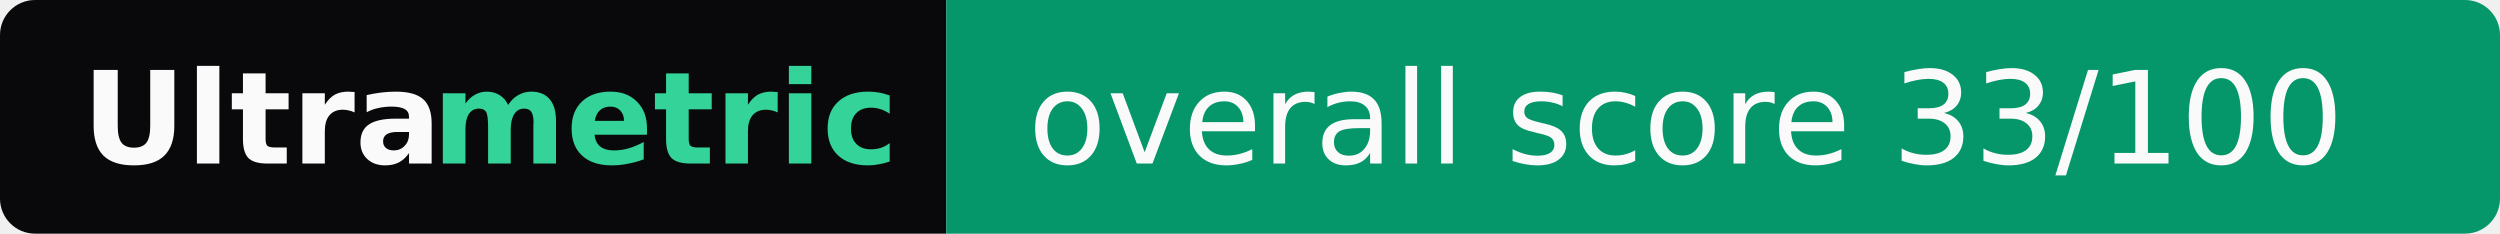
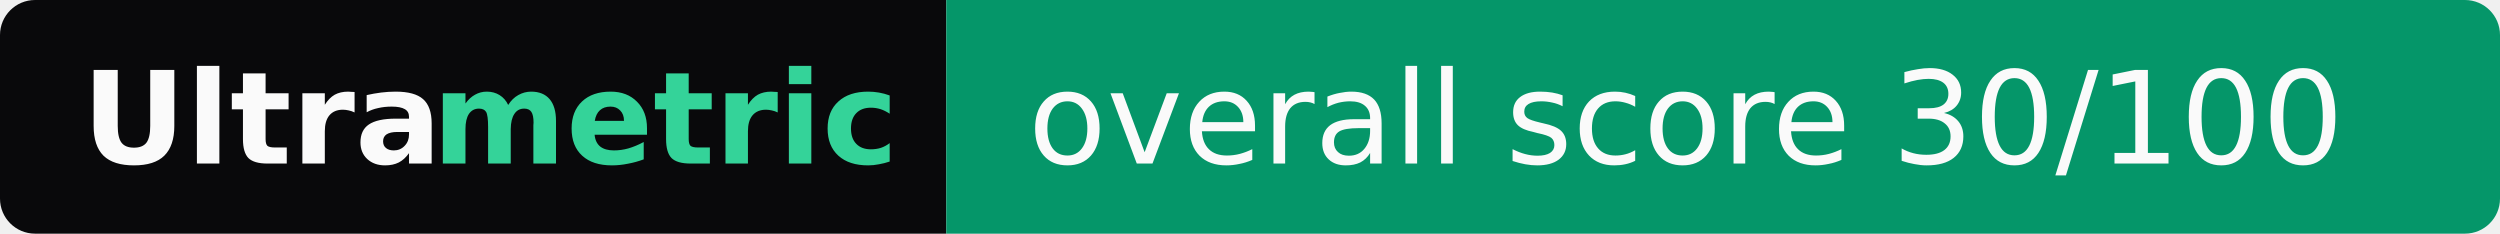
- <svg xmlns="http://www.w3.org/2000/svg" width="214" height="20" role="img" aria-label="Ultrametric: overall score 33/100">
+ <svg xmlns="http://www.w3.org/2000/svg" width="214" height="20" role="img" aria-label="Ultrametric: overall score 30/100">
  <clipPath id="r">
    <rect width="214" height="20" rx="3" fill="#fff" />
  </clipPath>
  <g clip-path="url(#r)">
    <rect width="81" height="20" fill="#09090b" />
    <rect x="81" width="133" height="20" fill="#059669" />
  </g>
  <g font-family="Verdana,Geneva,DejaVu Sans,sans-serif" font-size="11">
    <text x="7" y="14" textLength="30" font-weight="bold" fill="#fafafa">Ultra</text>
    <text x="37" y="14" textLength="37" font-weight="bold" fill="#34d399">metric</text>
-     <text x="88" y="14" textLength="119" fill="#fafafa">overall score 33/100</text>
+     <text x="88" y="14" textLength="119" fill="#fafafa">overall score 30/100</text>
  </g>
</svg>
